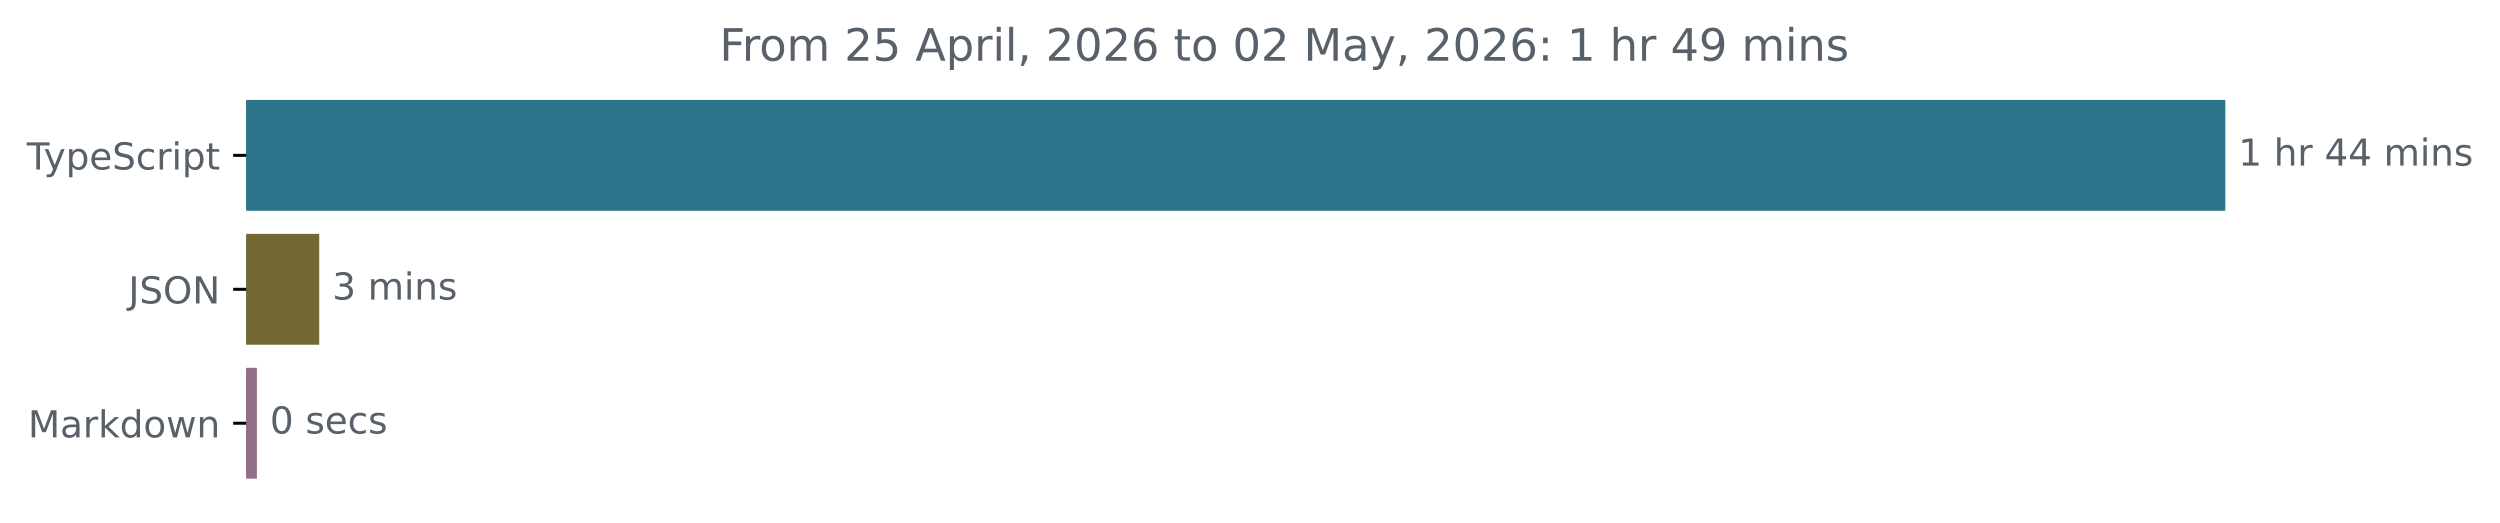
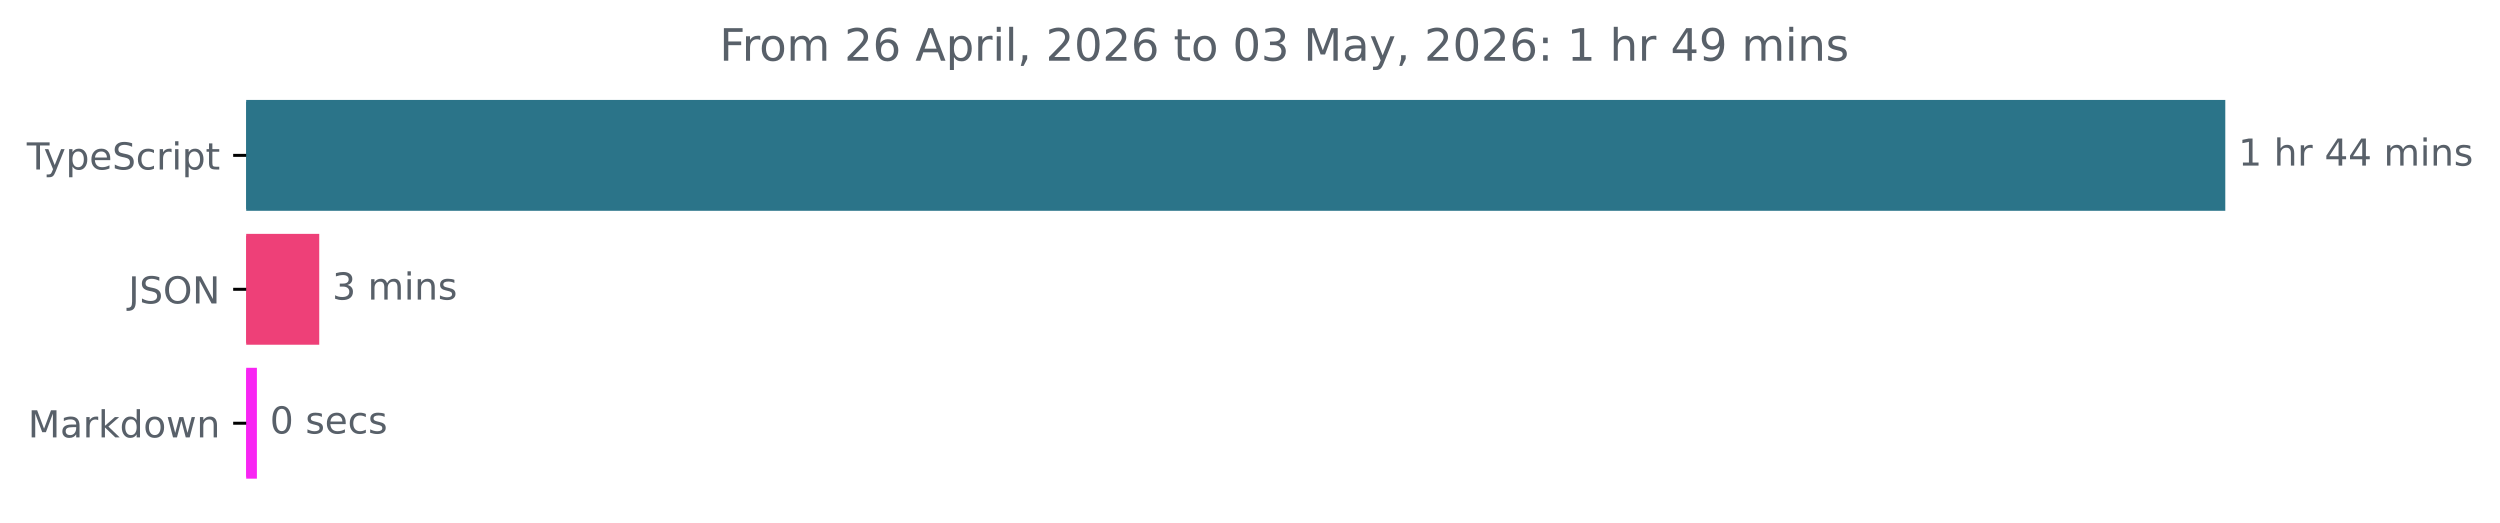
<svg xmlns="http://www.w3.org/2000/svg" xmlns:xlink="http://www.w3.org/1999/xlink" width="671.935pt" height="140.398pt" viewBox="0 0 671.935 140.398" version="1.1">
  <defs>
    <style type="text/css">*{stroke-linejoin: round; stroke-linecap: butt}</style>
  </defs>
  <g id="figure_1">
    <g id="patch_1">
      <path d="M -0 140.398  L 671.935 140.398  L 671.935 0  L -0 0  L -0 140.398  z " style="fill: none" />
    </g>
    <g id="axes_1">
      <g id="patch_2">
-         <path d="M 66.17 27.358  L 597.599 27.358  L 597.599 56.158  L 66.17 56.158  z " clip-path="url(#pd0129716f2)" style="fill: #2b7489; stroke: #2b7489; stroke-linejoin: miter" />
+         <path d="M 66.17 27.358  L 597.599 27.358  L 597.599 56.158  L 66.17 56.158  z " clip-path="url(#pb851f13285)" style="fill: #2b7489; stroke: #2b7489; stroke-linejoin: miter" />
      </g>
      <g id="patch_3">
-         <path d="M 66.17 63.358  L 85.302 63.358  L 85.302 92.158  L 66.17 92.158  z " clip-path="url(#pd0129716f2)" style="fill: #726834; stroke: #726834; stroke-linejoin: miter" />
+         <path d="M 66.17 63.358  L 85.302 63.358  L 85.302 92.158  L 66.17 92.158  z " clip-path="url(#pb851f13285)" style="fill: #ee4078; stroke: #ee4078; stroke-linejoin: miter" />
      </g>
      <g id="patch_4">
-         <path d="M 66.17 99.358  L 68.548 99.358  L 68.548 128.158  L 66.17 128.158  z " clip-path="url(#pd0129716f2)" style="fill: #906e8a; stroke: #906e8a; stroke-linejoin: miter" />
+         <path d="M 66.17 99.358  L 68.548 99.358  L 68.548 128.158  L 66.17 128.158  z " clip-path="url(#pb851f13285)" style="fill: #f825f3; stroke: #f825f3; stroke-linejoin: miter" />
      </g>
      <g id="matplotlib.axis_1" />
      <g id="matplotlib.axis_2">
        <g id="ytick_1">
          <g id="line2d_1">
            <defs>
-               <path id="m92ae01a04e" d="M 0 0  L -3.5 0  " style="stroke: #000000; stroke-width: 0.8" />
+               <path id="ma02706cf68" d="M 0 0  L -3.5 0  " style="stroke: #000000; stroke-width: 0.8" />
            </defs>
            <g>
-               <use xlink:href="#m92ae01a04e" x="66.17" y="41.758" style="stroke: #000000; stroke-width: 0.8" />
+               <use xlink:href="#ma02706cf68" x="66.17" y="41.758" style="stroke: #000000; stroke-width: 0.8" />
            </g>
          </g>
          <g id="text_1">
            <g style="fill: #586069" transform="translate(7.2 45.55734) scale(0.1 -0.1)">
              <defs>
                <path id="DejaVuSans-54" d="M -19 4666  L 3928 4666  L 3928 4134  L 2272 4134  L 2272 0  L 1638 0  L 1638 4134  L -19 4134  L -19 4666  z " transform="scale(0.015625)" />
                <path id="DejaVuSans-79" d="M 2059 -325  Q 1816 -950 1584 -1140  Q 1353 -1331 966 -1331  L 506 -1331  L 506 -850  L 844 -850  Q 1081 -850 1212 -737  Q 1344 -625 1503 -206  L 1606 56  L 191 3500  L 800 3500  L 1894 763  L 2988 3500  L 3597 3500  L 2059 -325  z " transform="scale(0.015625)" />
                <path id="DejaVuSans-70" d="M 1159 525  L 1159 -1331  L 581 -1331  L 581 3500  L 1159 3500  L 1159 2969  Q 1341 3281 1617 3432  Q 1894 3584 2278 3584  Q 2916 3584 3314 3078  Q 3713 2572 3713 1747  Q 3713 922 3314 415  Q 2916 -91 2278 -91  Q 1894 -91 1617 61  Q 1341 213 1159 525  z M 3116 1747  Q 3116 2381 2855 2742  Q 2594 3103 2138 3103  Q 1681 3103 1420 2742  Q 1159 2381 1159 1747  Q 1159 1113 1420 752  Q 1681 391 2138 391  Q 2594 391 2855 752  Q 3116 1113 3116 1747  z " transform="scale(0.015625)" />
                <path id="DejaVuSans-65" d="M 3597 1894  L 3597 1613  L 953 1613  Q 991 1019 1311 708  Q 1631 397 2203 397  Q 2534 397 2845 478  Q 3156 559 3463 722  L 3463 178  Q 3153 47 2828 -22  Q 2503 -91 2169 -91  Q 1331 -91 842 396  Q 353 884 353 1716  Q 353 2575 817 3079  Q 1281 3584 2069 3584  Q 2775 3584 3186 3129  Q 3597 2675 3597 1894  z M 3022 2063  Q 3016 2534 2758 2815  Q 2500 3097 2075 3097  Q 1594 3097 1305 2825  Q 1016 2553 972 2059  L 3022 2063  z " transform="scale(0.015625)" />
                <path id="DejaVuSans-53" d="M 3425 4513  L 3425 3897  Q 3066 4069 2747 4153  Q 2428 4238 2131 4238  Q 1616 4238 1336 4038  Q 1056 3838 1056 3469  Q 1056 3159 1242 3001  Q 1428 2844 1947 2747  L 2328 2669  Q 3034 2534 3370 2195  Q 3706 1856 3706 1288  Q 3706 609 3251 259  Q 2797 -91 1919 -91  Q 1588 -91 1214 -16  Q 841 59 441 206  L 441 856  Q 825 641 1194 531  Q 1563 422 1919 422  Q 2459 422 2753 634  Q 3047 847 3047 1241  Q 3047 1584 2836 1778  Q 2625 1972 2144 2069  L 1759 2144  Q 1053 2284 737 2584  Q 422 2884 422 3419  Q 422 4038 858 4394  Q 1294 4750 2059 4750  Q 2388 4750 2728 4690  Q 3069 4631 3425 4513  z " transform="scale(0.015625)" />
                <path id="DejaVuSans-63" d="M 3122 3366  L 3122 2828  Q 2878 2963 2633 3030  Q 2388 3097 2138 3097  Q 1578 3097 1268 2742  Q 959 2388 959 1747  Q 959 1106 1268 751  Q 1578 397 2138 397  Q 2388 397 2633 464  Q 2878 531 3122 666  L 3122 134  Q 2881 22 2623 -34  Q 2366 -91 2075 -91  Q 1284 -91 818 406  Q 353 903 353 1747  Q 353 2603 823 3093  Q 1294 3584 2113 3584  Q 2378 3584 2631 3529  Q 2884 3475 3122 3366  z " transform="scale(0.015625)" />
                <path id="DejaVuSans-72" d="M 2631 2963  Q 2534 3019 2420 3045  Q 2306 3072 2169 3072  Q 1681 3072 1420 2755  Q 1159 2438 1159 1844  L 1159 0  L 581 0  L 581 3500  L 1159 3500  L 1159 2956  Q 1341 3275 1631 3429  Q 1922 3584 2338 3584  Q 2397 3584 2469 3576  Q 2541 3569 2628 3553  L 2631 2963  z " transform="scale(0.015625)" />
                <path id="DejaVuSans-69" d="M 603 3500  L 1178 3500  L 1178 0  L 603 0  L 603 3500  z M 603 4863  L 1178 4863  L 1178 4134  L 603 4134  L 603 4863  z " transform="scale(0.015625)" />
                <path id="DejaVuSans-74" d="M 1172 4494  L 1172 3500  L 2356 3500  L 2356 3053  L 1172 3053  L 1172 1153  Q 1172 725 1289 603  Q 1406 481 1766 481  L 2356 481  L 2356 0  L 1766 0  Q 1100 0 847 248  Q 594 497 594 1153  L 594 3053  L 172 3053  L 172 3500  L 594 3500  L 594 4494  L 1172 4494  z " transform="scale(0.015625)" />
              </defs>
              <use xlink:href="#DejaVuSans-54" />
              <use xlink:href="#DejaVuSans-79" x="45.459" />
              <use xlink:href="#DejaVuSans-70" x="104.639" />
              <use xlink:href="#DejaVuSans-65" x="168.115" />
              <use xlink:href="#DejaVuSans-53" x="229.639" />
              <use xlink:href="#DejaVuSans-63" x="293.115" />
              <use xlink:href="#DejaVuSans-72" x="348.096" />
              <use xlink:href="#DejaVuSans-69" x="389.209" />
              <use xlink:href="#DejaVuSans-70" x="416.992" />
              <use xlink:href="#DejaVuSans-74" x="480.469" />
            </g>
          </g>
        </g>
        <g id="ytick_2">
          <g id="line2d_2">
            <g>
-               <use xlink:href="#m92ae01a04e" x="66.17" y="77.758" style="stroke: #000000; stroke-width: 0.8" />
+               <use xlink:href="#ma02706cf68" x="66.17" y="77.758" style="stroke: #000000; stroke-width: 0.8" />
            </g>
          </g>
          <g id="text_2">
            <g style="fill: #586069" transform="translate(34.51875 81.55734) scale(0.1 -0.1)">
              <defs>
                <path id="DejaVuSans-4a" d="M 628 4666  L 1259 4666  L 1259 325  Q 1259 -519 939 -900  Q 619 -1281 -91 -1281  L -331 -1281  L -331 -750  L -134 -750  Q 284 -750 456 -515  Q 628 -281 628 325  L 628 4666  z " transform="scale(0.015625)" />
                <path id="DejaVuSans-4f" d="M 2522 4238  Q 1834 4238 1429 3725  Q 1025 3213 1025 2328  Q 1025 1447 1429 934  Q 1834 422 2522 422  Q 3209 422 3611 934  Q 4013 1447 4013 2328  Q 4013 3213 3611 3725  Q 3209 4238 2522 4238  z M 2522 4750  Q 3503 4750 4090 4092  Q 4678 3434 4678 2328  Q 4678 1225 4090 567  Q 3503 -91 2522 -91  Q 1538 -91 948 565  Q 359 1222 359 2328  Q 359 3434 948 4092  Q 1538 4750 2522 4750  z " transform="scale(0.015625)" />
                <path id="DejaVuSans-4e" d="M 628 4666  L 1478 4666  L 3547 763  L 3547 4666  L 4159 4666  L 4159 0  L 3309 0  L 1241 3903  L 1241 0  L 628 0  L 628 4666  z " transform="scale(0.015625)" />
              </defs>
              <use xlink:href="#DejaVuSans-4a" />
              <use xlink:href="#DejaVuSans-53" x="29.492" />
              <use xlink:href="#DejaVuSans-4f" x="92.969" />
              <use xlink:href="#DejaVuSans-4e" x="171.68" />
            </g>
          </g>
        </g>
        <g id="ytick_3">
          <g id="line2d_3">
            <g>
-               <use xlink:href="#m92ae01a04e" x="66.17" y="113.758" style="stroke: #000000; stroke-width: 0.8" />
+               <use xlink:href="#ma02706cf68" x="66.17" y="113.758" style="stroke: #000000; stroke-width: 0.8" />
            </g>
          </g>
          <g id="text_3">
            <g style="fill: #586069" transform="translate(7.529688 117.5573) scale(0.1 -0.1)">
              <defs>
                <path id="DejaVuSans-4d" d="M 628 4666  L 1569 4666  L 2759 1491  L 3956 4666  L 4897 4666  L 4897 0  L 4281 0  L 4281 4097  L 3078 897  L 2444 897  L 1241 4097  L 1241 0  L 628 0  L 628 4666  z " transform="scale(0.015625)" />
                <path id="DejaVuSans-61" d="M 2194 1759  Q 1497 1759 1228 1600  Q 959 1441 959 1056  Q 959 750 1161 570  Q 1363 391 1709 391  Q 2188 391 2477 730  Q 2766 1069 2766 1631  L 2766 1759  L 2194 1759  z M 3341 1997  L 3341 0  L 2766 0  L 2766 531  Q 2569 213 2275 61  Q 1981 -91 1556 -91  Q 1019 -91 701 211  Q 384 513 384 1019  Q 384 1609 779 1909  Q 1175 2209 1959 2209  L 2766 2209  L 2766 2266  Q 2766 2663 2505 2880  Q 2244 3097 1772 3097  Q 1472 3097 1187 3025  Q 903 2953 641 2809  L 641 3341  Q 956 3463 1253 3523  Q 1550 3584 1831 3584  Q 2591 3584 2966 3190  Q 3341 2797 3341 1997  z " transform="scale(0.015625)" />
                <path id="DejaVuSans-6b" d="M 581 4863  L 1159 4863  L 1159 1991  L 2875 3500  L 3609 3500  L 1753 1863  L 3688 0  L 2938 0  L 1159 1709  L 1159 0  L 581 0  L 581 4863  z " transform="scale(0.015625)" />
                <path id="DejaVuSans-64" d="M 2906 2969  L 2906 4863  L 3481 4863  L 3481 0  L 2906 0  L 2906 525  Q 2725 213 2448 61  Q 2172 -91 1784 -91  Q 1150 -91 751 415  Q 353 922 353 1747  Q 353 2572 751 3078  Q 1150 3584 1784 3584  Q 2172 3584 2448 3432  Q 2725 3281 2906 2969  z M 947 1747  Q 947 1113 1208 752  Q 1469 391 1925 391  Q 2381 391 2643 752  Q 2906 1113 2906 1747  Q 2906 2381 2643 2742  Q 2381 3103 1925 3103  Q 1469 3103 1208 2742  Q 947 2381 947 1747  z " transform="scale(0.015625)" />
                <path id="DejaVuSans-6f" d="M 1959 3097  Q 1497 3097 1228 2736  Q 959 2375 959 1747  Q 959 1119 1226 758  Q 1494 397 1959 397  Q 2419 397 2687 759  Q 2956 1122 2956 1747  Q 2956 2369 2687 2733  Q 2419 3097 1959 3097  z M 1959 3584  Q 2709 3584 3137 3096  Q 3566 2609 3566 1747  Q 3566 888 3137 398  Q 2709 -91 1959 -91  Q 1206 -91 779 398  Q 353 888 353 1747  Q 353 2609 779 3096  Q 1206 3584 1959 3584  z " transform="scale(0.015625)" />
                <path id="DejaVuSans-77" d="M 269 3500  L 844 3500  L 1563 769  L 2278 3500  L 2956 3500  L 3675 769  L 4391 3500  L 4966 3500  L 4050 0  L 3372 0  L 2619 2869  L 1863 0  L 1184 0  L 269 3500  z " transform="scale(0.015625)" />
                <path id="DejaVuSans-6e" d="M 3513 2113  L 3513 0  L 2938 0  L 2938 2094  Q 2938 2591 2744 2837  Q 2550 3084 2163 3084  Q 1697 3084 1428 2787  Q 1159 2491 1159 1978  L 1159 0  L 581 0  L 581 3500  L 1159 3500  L 1159 2956  Q 1366 3272 1645 3428  Q 1925 3584 2291 3584  Q 2894 3584 3203 3211  Q 3513 2838 3513 2113  z " transform="scale(0.015625)" />
              </defs>
              <use xlink:href="#DejaVuSans-4d" />
              <use xlink:href="#DejaVuSans-61" x="86.279" />
              <use xlink:href="#DejaVuSans-72" x="147.559" />
              <use xlink:href="#DejaVuSans-6b" x="188.672" />
              <use xlink:href="#DejaVuSans-64" x="246.582" />
              <use xlink:href="#DejaVuSans-6f" x="310.059" />
              <use xlink:href="#DejaVuSans-77" x="371.24" />
              <use xlink:href="#DejaVuSans-6e" x="453.027" />
            </g>
          </g>
        </g>
      </g>
      <g id="text_4">
        <g style="fill: #586069" transform="translate(601.5989 44.5175) scale(0.1 -0.1)">
          <defs>
            <path id="DejaVuSans-31" d="M 794 531  L 1825 531  L 1825 4091  L 703 3866  L 703 4441  L 1819 4666  L 2450 4666  L 2450 531  L 3481 531  L 3481 0  L 794 0  L 794 531  z " transform="scale(0.015625)" />
            <path id="DejaVuSans-20" transform="scale(0.015625)" />
            <path id="DejaVuSans-68" d="M 3513 2113  L 3513 0  L 2938 0  L 2938 2094  Q 2938 2591 2744 2837  Q 2550 3084 2163 3084  Q 1697 3084 1428 2787  Q 1159 2491 1159 1978  L 1159 0  L 581 0  L 581 4863  L 1159 4863  L 1159 2956  Q 1366 3272 1645 3428  Q 1925 3584 2291 3584  Q 2894 3584 3203 3211  Q 3513 2838 3513 2113  z " transform="scale(0.015625)" />
            <path id="DejaVuSans-34" d="M 2419 4116  L 825 1625  L 2419 1625  L 2419 4116  z M 2253 4666  L 3047 4666  L 3047 1625  L 3713 1625  L 3713 1100  L 3047 1100  L 3047 0  L 2419 0  L 2419 1100  L 313 1100  L 313 1709  L 2253 4666  z " transform="scale(0.015625)" />
            <path id="DejaVuSans-6d" d="M 3328 2828  Q 3544 3216 3844 3400  Q 4144 3584 4550 3584  Q 5097 3584 5394 3201  Q 5691 2819 5691 2113  L 5691 0  L 5113 0  L 5113 2094  Q 5113 2597 4934 2840  Q 4756 3084 4391 3084  Q 3944 3084 3684 2787  Q 3425 2491 3425 1978  L 3425 0  L 2847 0  L 2847 2094  Q 2847 2600 2669 2842  Q 2491 3084 2119 3084  Q 1678 3084 1418 2786  Q 1159 2488 1159 1978  L 1159 0  L 581 0  L 581 3500  L 1159 3500  L 1159 2956  Q 1356 3278 1631 3431  Q 1906 3584 2284 3584  Q 2666 3584 2933 3390  Q 3200 3197 3328 2828  z " transform="scale(0.015625)" />
            <path id="DejaVuSans-73" d="M 2834 3397  L 2834 2853  Q 2591 2978 2328 3040  Q 2066 3103 1784 3103  Q 1356 3103 1142 2972  Q 928 2841 928 2578  Q 928 2378 1081 2264  Q 1234 2150 1697 2047  L 1894 2003  Q 2506 1872 2764 1633  Q 3022 1394 3022 966  Q 3022 478 2636 193  Q 2250 -91 1575 -91  Q 1294 -91 989 -36  Q 684 19 347 128  L 347 722  Q 666 556 975 473  Q 1284 391 1588 391  Q 1994 391 2212 530  Q 2431 669 2431 922  Q 2431 1156 2273 1281  Q 2116 1406 1581 1522  L 1381 1569  Q 847 1681 609 1914  Q 372 2147 372 2553  Q 372 3047 722 3315  Q 1072 3584 1716 3584  Q 2034 3584 2315 3537  Q 2597 3491 2834 3397  z " transform="scale(0.015625)" />
          </defs>
          <use xlink:href="#DejaVuSans-31" />
          <use xlink:href="#DejaVuSans-20" x="63.623" />
          <use xlink:href="#DejaVuSans-68" x="95.41" />
          <use xlink:href="#DejaVuSans-72" x="158.789" />
          <use xlink:href="#DejaVuSans-20" x="199.902" />
          <use xlink:href="#DejaVuSans-34" x="231.689" />
          <use xlink:href="#DejaVuSans-34" x="295.312" />
          <use xlink:href="#DejaVuSans-20" x="358.936" />
          <use xlink:href="#DejaVuSans-6d" x="390.723" />
          <use xlink:href="#DejaVuSans-69" x="488.135" />
          <use xlink:href="#DejaVuSans-6e" x="515.918" />
          <use xlink:href="#DejaVuSans-73" x="579.297" />
        </g>
      </g>
      <g id="text_5">
        <g style="fill: #586069" transform="translate(89.30196 80.5175) scale(0.1 -0.1)">
          <defs>
            <path id="DejaVuSans-33" d="M 2597 2516  Q 3050 2419 3304 2112  Q 3559 1806 3559 1356  Q 3559 666 3084 287  Q 2609 -91 1734 -91  Q 1441 -91 1130 -33  Q 819 25 488 141  L 488 750  Q 750 597 1062 519  Q 1375 441 1716 441  Q 2309 441 2620 675  Q 2931 909 2931 1356  Q 2931 1769 2642 2001  Q 2353 2234 1838 2234  L 1294 2234  L 1294 2753  L 1863 2753  Q 2328 2753 2575 2939  Q 2822 3125 2822 3475  Q 2822 3834 2567 4026  Q 2313 4219 1838 4219  Q 1578 4219 1281 4162  Q 984 4106 628 3988  L 628 4550  Q 988 4650 1302 4700  Q 1616 4750 1894 4750  Q 2613 4750 3031 4423  Q 3450 4097 3450 3541  Q 3450 3153 3228 2886  Q 3006 2619 2597 2516  z " transform="scale(0.015625)" />
          </defs>
          <use xlink:href="#DejaVuSans-33" />
          <use xlink:href="#DejaVuSans-20" x="63.623" />
          <use xlink:href="#DejaVuSans-6d" x="95.41" />
          <use xlink:href="#DejaVuSans-69" x="192.822" />
          <use xlink:href="#DejaVuSans-6e" x="220.605" />
          <use xlink:href="#DejaVuSans-73" x="283.984" />
        </g>
      </g>
      <g id="text_6">
        <g style="fill: #586069" transform="translate(72.54794 116.5175) scale(0.1 -0.1)">
          <defs>
            <path id="DejaVuSans-30" d="M 2034 4250  Q 1547 4250 1301 3770  Q 1056 3291 1056 2328  Q 1056 1369 1301 889  Q 1547 409 2034 409  Q 2525 409 2770 889  Q 3016 1369 3016 2328  Q 3016 3291 2770 3770  Q 2525 4250 2034 4250  z M 2034 4750  Q 2819 4750 3233 4129  Q 3647 3509 3647 2328  Q 3647 1150 3233 529  Q 2819 -91 2034 -91  Q 1250 -91 836 529  Q 422 1150 422 2328  Q 422 3509 836 4129  Q 1250 4750 2034 4750  z " transform="scale(0.015625)" />
          </defs>
          <use xlink:href="#DejaVuSans-30" />
          <use xlink:href="#DejaVuSans-20" x="63.623" />
          <use xlink:href="#DejaVuSans-73" x="95.41" />
          <use xlink:href="#DejaVuSans-65" x="147.51" />
          <use xlink:href="#DejaVuSans-63" x="209.033" />
          <use xlink:href="#DejaVuSans-73" x="264.014" />
        </g>
      </g>
      <g id="text_7">
        <g style="fill: #586069" transform="translate(193.3834 16.31812) scale(0.12 -0.12)">
          <defs>
            <path id="DejaVuSans-46" d="M 628 4666  L 3309 4666  L 3309 4134  L 1259 4134  L 1259 2759  L 3109 2759  L 3109 2228  L 1259 2228  L 1259 0  L 628 0  L 628 4666  z " transform="scale(0.015625)" />
            <path id="DejaVuSans-32" d="M 1228 531  L 3431 531  L 3431 0  L 469 0  L 469 531  Q 828 903 1448 1529  Q 2069 2156 2228 2338  Q 2531 2678 2651 2914  Q 2772 3150 2772 3378  Q 2772 3750 2511 3984  Q 2250 4219 1831 4219  Q 1534 4219 1204 4116  Q 875 4013 500 3803  L 500 4441  Q 881 4594 1212 4672  Q 1544 4750 1819 4750  Q 2544 4750 2975 4387  Q 3406 4025 3406 3419  Q 3406 3131 3298 2873  Q 3191 2616 2906 2266  Q 2828 2175 2409 1742  Q 1991 1309 1228 531  z " transform="scale(0.015625)" />
-             <path id="DejaVuSans-35" d="M 691 4666  L 3169 4666  L 3169 4134  L 1269 4134  L 1269 2991  Q 1406 3038 1543 3061  Q 1681 3084 1819 3084  Q 2600 3084 3056 2656  Q 3513 2228 3513 1497  Q 3513 744 3044 326  Q 2575 -91 1722 -91  Q 1428 -91 1123 -41  Q 819 9 494 109  L 494 744  Q 775 591 1075 516  Q 1375 441 1709 441  Q 2250 441 2565 725  Q 2881 1009 2881 1497  Q 2881 1984 2565 2268  Q 2250 2553 1709 2553  Q 1456 2553 1204 2497  Q 953 2441 691 2322  L 691 4666  z " transform="scale(0.015625)" />
+             <path id="DejaVuSans-36" d="M 2113 2584  Q 1688 2584 1439 2293  Q 1191 2003 1191 1497  Q 1191 994 1439 701  Q 1688 409 2113 409  Q 2538 409 2786 701  Q 3034 994 3034 1497  Q 3034 2003 2786 2293  Q 2538 2584 2113 2584  z M 3366 4563  L 3366 3988  Q 3128 4100 2886 4159  Q 2644 4219 2406 4219  Q 1781 4219 1451 3797  Q 1122 3375 1075 2522  Q 1259 2794 1537 2939  Q 1816 3084 2150 3084  Q 2853 3084 3261 2657  Q 3669 2231 3669 1497  Q 3669 778 3244 343  Q 2819 -91 2113 -91  Q 1303 -91 875 529  Q 447 1150 447 2328  Q 447 3434 972 4092  Q 1497 4750 2381 4750  Q 2619 4750 2861 4703  Q 3103 4656 3366 4563  z " transform="scale(0.015625)" />
            <path id="DejaVuSans-41" d="M 2188 4044  L 1331 1722  L 3047 1722  L 2188 4044  z M 1831 4666  L 2547 4666  L 4325 0  L 3669 0  L 3244 1197  L 1141 1197  L 716 0  L 50 0  L 1831 4666  z " transform="scale(0.015625)" />
            <path id="DejaVuSans-6c" d="M 603 4863  L 1178 4863  L 1178 0  L 603 0  L 603 4863  z " transform="scale(0.015625)" />
            <path id="DejaVuSans-2c" d="M 750 794  L 1409 794  L 1409 256  L 897 -744  L 494 -744  L 750 256  L 750 794  z " transform="scale(0.015625)" />
-             <path id="DejaVuSans-36" d="M 2113 2584  Q 1688 2584 1439 2293  Q 1191 2003 1191 1497  Q 1191 994 1439 701  Q 1688 409 2113 409  Q 2538 409 2786 701  Q 3034 994 3034 1497  Q 3034 2003 2786 2293  Q 2538 2584 2113 2584  z M 3366 4563  L 3366 3988  Q 3128 4100 2886 4159  Q 2644 4219 2406 4219  Q 1781 4219 1451 3797  Q 1122 3375 1075 2522  Q 1259 2794 1537 2939  Q 1816 3084 2150 3084  Q 2853 3084 3261 2657  Q 3669 2231 3669 1497  Q 3669 778 3244 343  Q 2819 -91 2113 -91  Q 1303 -91 875 529  Q 447 1150 447 2328  Q 447 3434 972 4092  Q 1497 4750 2381 4750  Q 2619 4750 2861 4703  Q 3103 4656 3366 4563  z " transform="scale(0.015625)" />
            <path id="DejaVuSans-3a" d="M 750 794  L 1409 794  L 1409 0  L 750 0  L 750 794  z M 750 3309  L 1409 3309  L 1409 2516  L 750 2516  L 750 3309  z " transform="scale(0.015625)" />
            <path id="DejaVuSans-39" d="M 703 97  L 703 672  Q 941 559 1184 500  Q 1428 441 1663 441  Q 2288 441 2617 861  Q 2947 1281 2994 2138  Q 2813 1869 2534 1725  Q 2256 1581 1919 1581  Q 1219 1581 811 2004  Q 403 2428 403 3163  Q 403 3881 828 4315  Q 1253 4750 1959 4750  Q 2769 4750 3195 4129  Q 3622 3509 3622 2328  Q 3622 1225 3098 567  Q 2575 -91 1691 -91  Q 1453 -91 1209 -44  Q 966 3 703 97  z M 1959 2075  Q 2384 2075 2632 2365  Q 2881 2656 2881 3163  Q 2881 3666 2632 3958  Q 2384 4250 1959 4250  Q 1534 4250 1286 3958  Q 1038 3666 1038 3163  Q 1038 2656 1286 2365  Q 1534 2075 1959 2075  z " transform="scale(0.015625)" />
          </defs>
          <use xlink:href="#DejaVuSans-46" />
          <use xlink:href="#DejaVuSans-72" x="50.27" />
          <use xlink:href="#DejaVuSans-6f" x="89.133" />
          <use xlink:href="#DejaVuSans-6d" x="150.314" />
          <use xlink:href="#DejaVuSans-20" x="247.727" />
          <use xlink:href="#DejaVuSans-32" x="279.514" />
-           <use xlink:href="#DejaVuSans-35" x="343.137" />
+           <use xlink:href="#DejaVuSans-36" x="343.137" />
          <use xlink:href="#DejaVuSans-20" x="406.76" />
          <use xlink:href="#DejaVuSans-41" x="438.547" />
          <use xlink:href="#DejaVuSans-70" x="506.955" />
          <use xlink:href="#DejaVuSans-72" x="570.432" />
          <use xlink:href="#DejaVuSans-69" x="611.545" />
          <use xlink:href="#DejaVuSans-6c" x="639.328" />
          <use xlink:href="#DejaVuSans-2c" x="667.111" />
          <use xlink:href="#DejaVuSans-20" x="698.898" />
          <use xlink:href="#DejaVuSans-32" x="730.686" />
          <use xlink:href="#DejaVuSans-30" x="794.309" />
          <use xlink:href="#DejaVuSans-32" x="857.932" />
          <use xlink:href="#DejaVuSans-36" x="921.555" />
          <use xlink:href="#DejaVuSans-20" x="985.178" />
          <use xlink:href="#DejaVuSans-74" x="1016.965" />
          <use xlink:href="#DejaVuSans-6f" x="1056.174" />
          <use xlink:href="#DejaVuSans-20" x="1117.355" />
          <use xlink:href="#DejaVuSans-30" x="1149.143" />
-           <use xlink:href="#DejaVuSans-32" x="1212.766" />
+           <use xlink:href="#DejaVuSans-33" x="1212.766" />
          <use xlink:href="#DejaVuSans-20" x="1276.389" />
          <use xlink:href="#DejaVuSans-4d" x="1308.176" />
          <use xlink:href="#DejaVuSans-61" x="1394.455" />
          <use xlink:href="#DejaVuSans-79" x="1455.734" />
          <use xlink:href="#DejaVuSans-2c" x="1514.914" />
          <use xlink:href="#DejaVuSans-20" x="1546.701" />
          <use xlink:href="#DejaVuSans-32" x="1578.488" />
          <use xlink:href="#DejaVuSans-30" x="1642.111" />
          <use xlink:href="#DejaVuSans-32" x="1705.734" />
          <use xlink:href="#DejaVuSans-36" x="1769.357" />
          <use xlink:href="#DejaVuSans-3a" x="1832.98" />
          <use xlink:href="#DejaVuSans-20" x="1866.672" />
          <use xlink:href="#DejaVuSans-31" x="1898.459" />
          <use xlink:href="#DejaVuSans-20" x="1962.082" />
          <use xlink:href="#DejaVuSans-68" x="1993.869" />
          <use xlink:href="#DejaVuSans-72" x="2057.248" />
          <use xlink:href="#DejaVuSans-20" x="2098.361" />
          <use xlink:href="#DejaVuSans-34" x="2130.148" />
          <use xlink:href="#DejaVuSans-39" x="2193.771" />
          <use xlink:href="#DejaVuSans-20" x="2257.395" />
          <use xlink:href="#DejaVuSans-6d" x="2289.182" />
          <use xlink:href="#DejaVuSans-69" x="2386.594" />
          <use xlink:href="#DejaVuSans-6e" x="2414.377" />
          <use xlink:href="#DejaVuSans-73" x="2477.756" />
        </g>
      </g>
    </g>
  </g>
  <defs>
-     <clipPath id="pd0129716f2">
+     <clipPath id="pb851f13285">
      <rect x="66.17" y="22.318" width="558" height="110.88" />
    </clipPath>
  </defs>
</svg>
